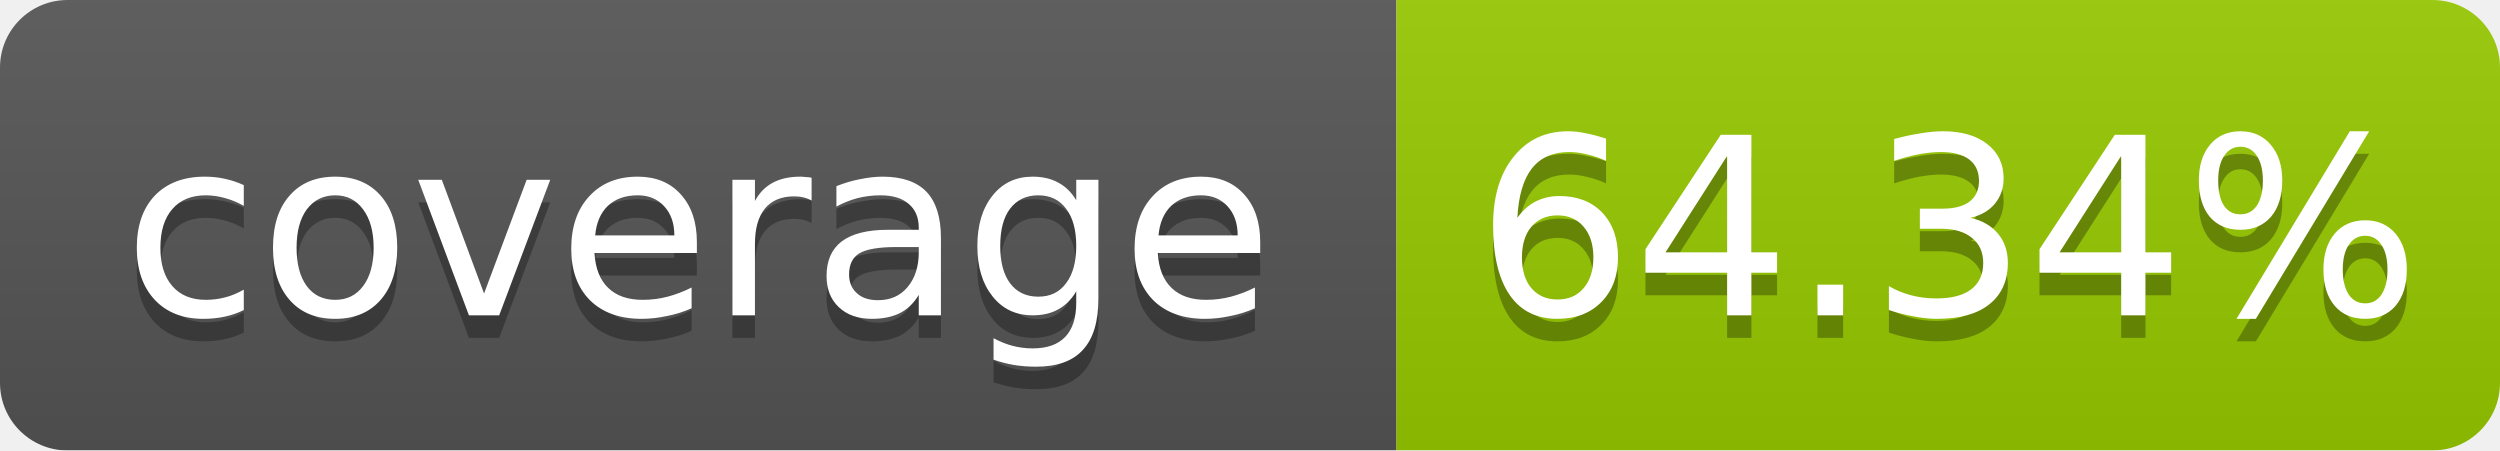
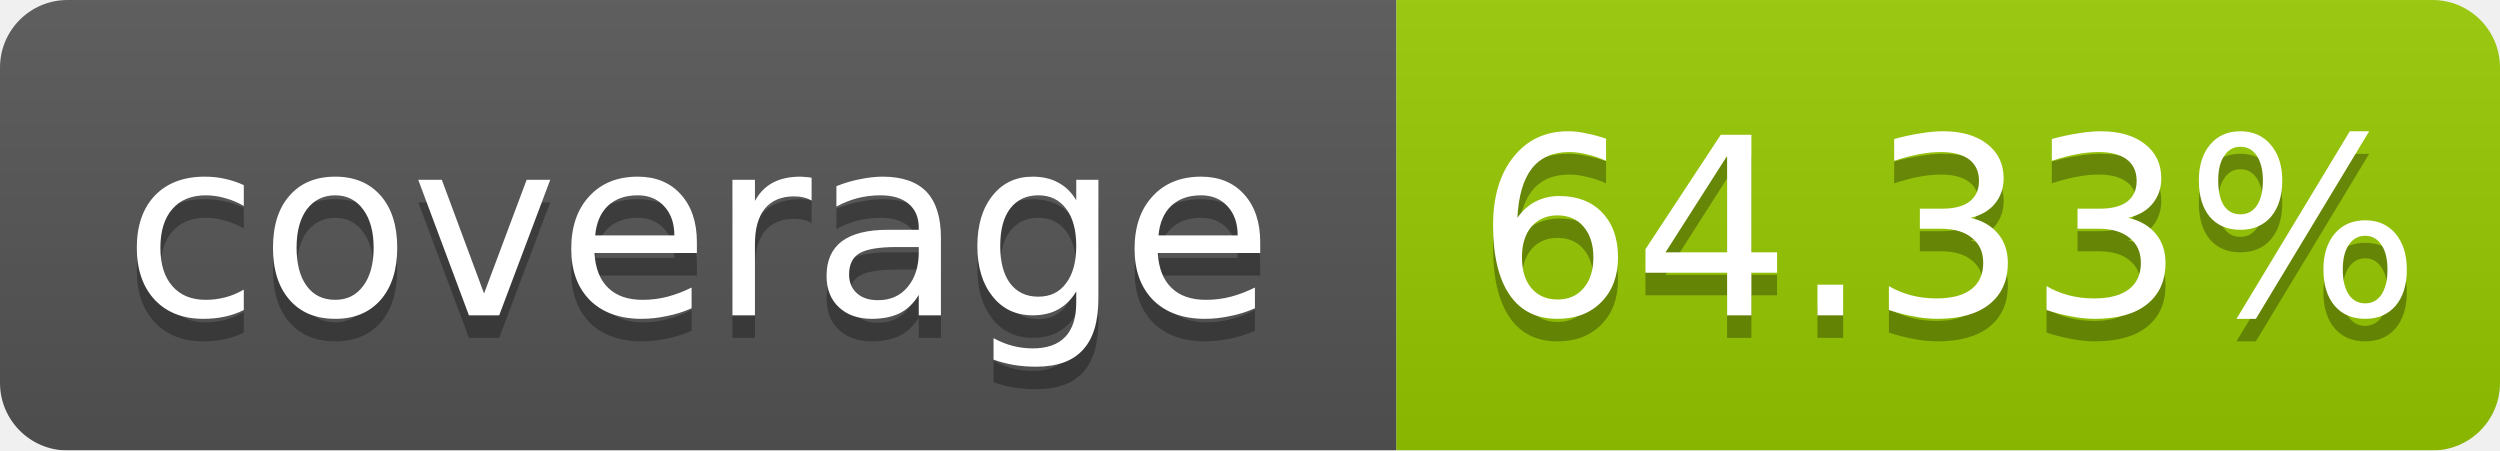
<svg xmlns="http://www.w3.org/2000/svg" width="111.0" height="20">
  <linearGradient id="b" x2="0" y2="100%">
    <stop offset="0" stop-color="#bbb" stop-opacity=".1" />
    <stop offset="1" stop-opacity=".1" />
  </linearGradient>
  <mask id="a">
    <rect width="111.0" height="20" rx="3" fill="#fff" />
  </mask>
  <g mask="url(#a)">
    <rect width="62.0" height="20" fill="#555" />
    <rect x="62.0" width="49.0" height="20" fill="#97ca00" />
    <rect width="111.0" height="20" fill="url(#b)" />
  </g>
  <g fill="#fff" text-anchor="middle" font-family="DejaVu Sans,Verdana,Geneva,sans-serif" font-size="11">
    <text x="31.0" y="15" fill="#010101" fill-opacity=".3">coverage</text>
    <text x="31.0" y="14">coverage</text>
-     <text x="86.5" y="15" fill="#010101" fill-opacity=".3">64.34%</text>
-     <text x="86.5" y="14">64.34%</text>
+     <text x="86.5" y="15" fill="#010101" fill-opacity=".3">64.33%</text>
+     <text x="86.5" y="14">64.33%</text>
  </g>
</svg>
